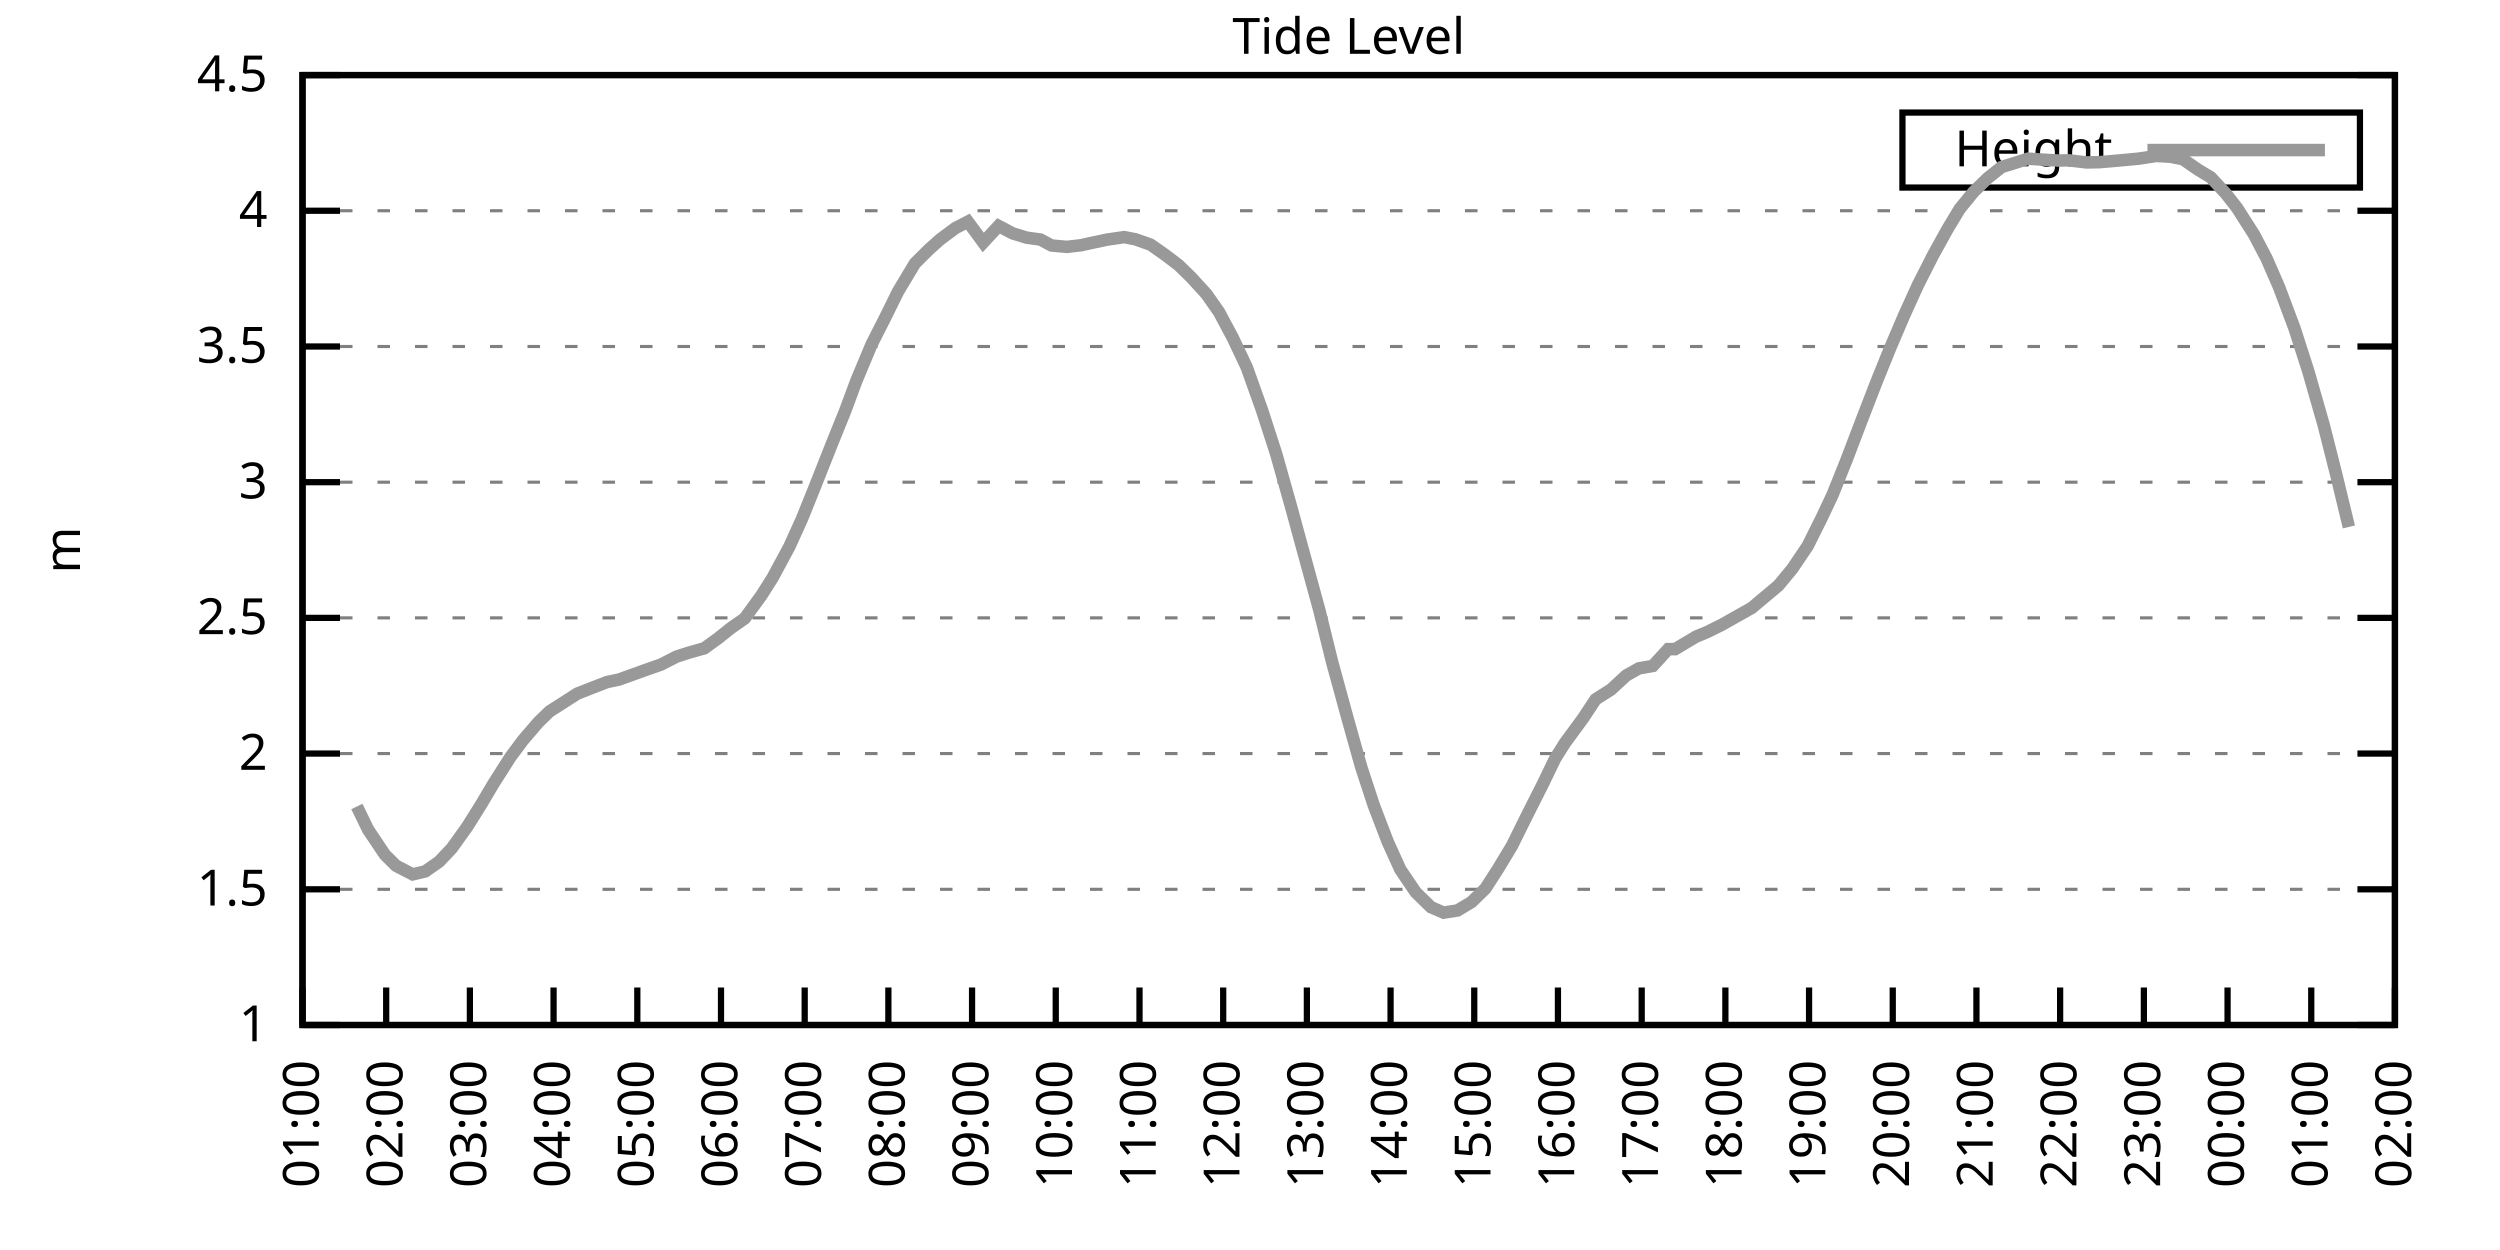
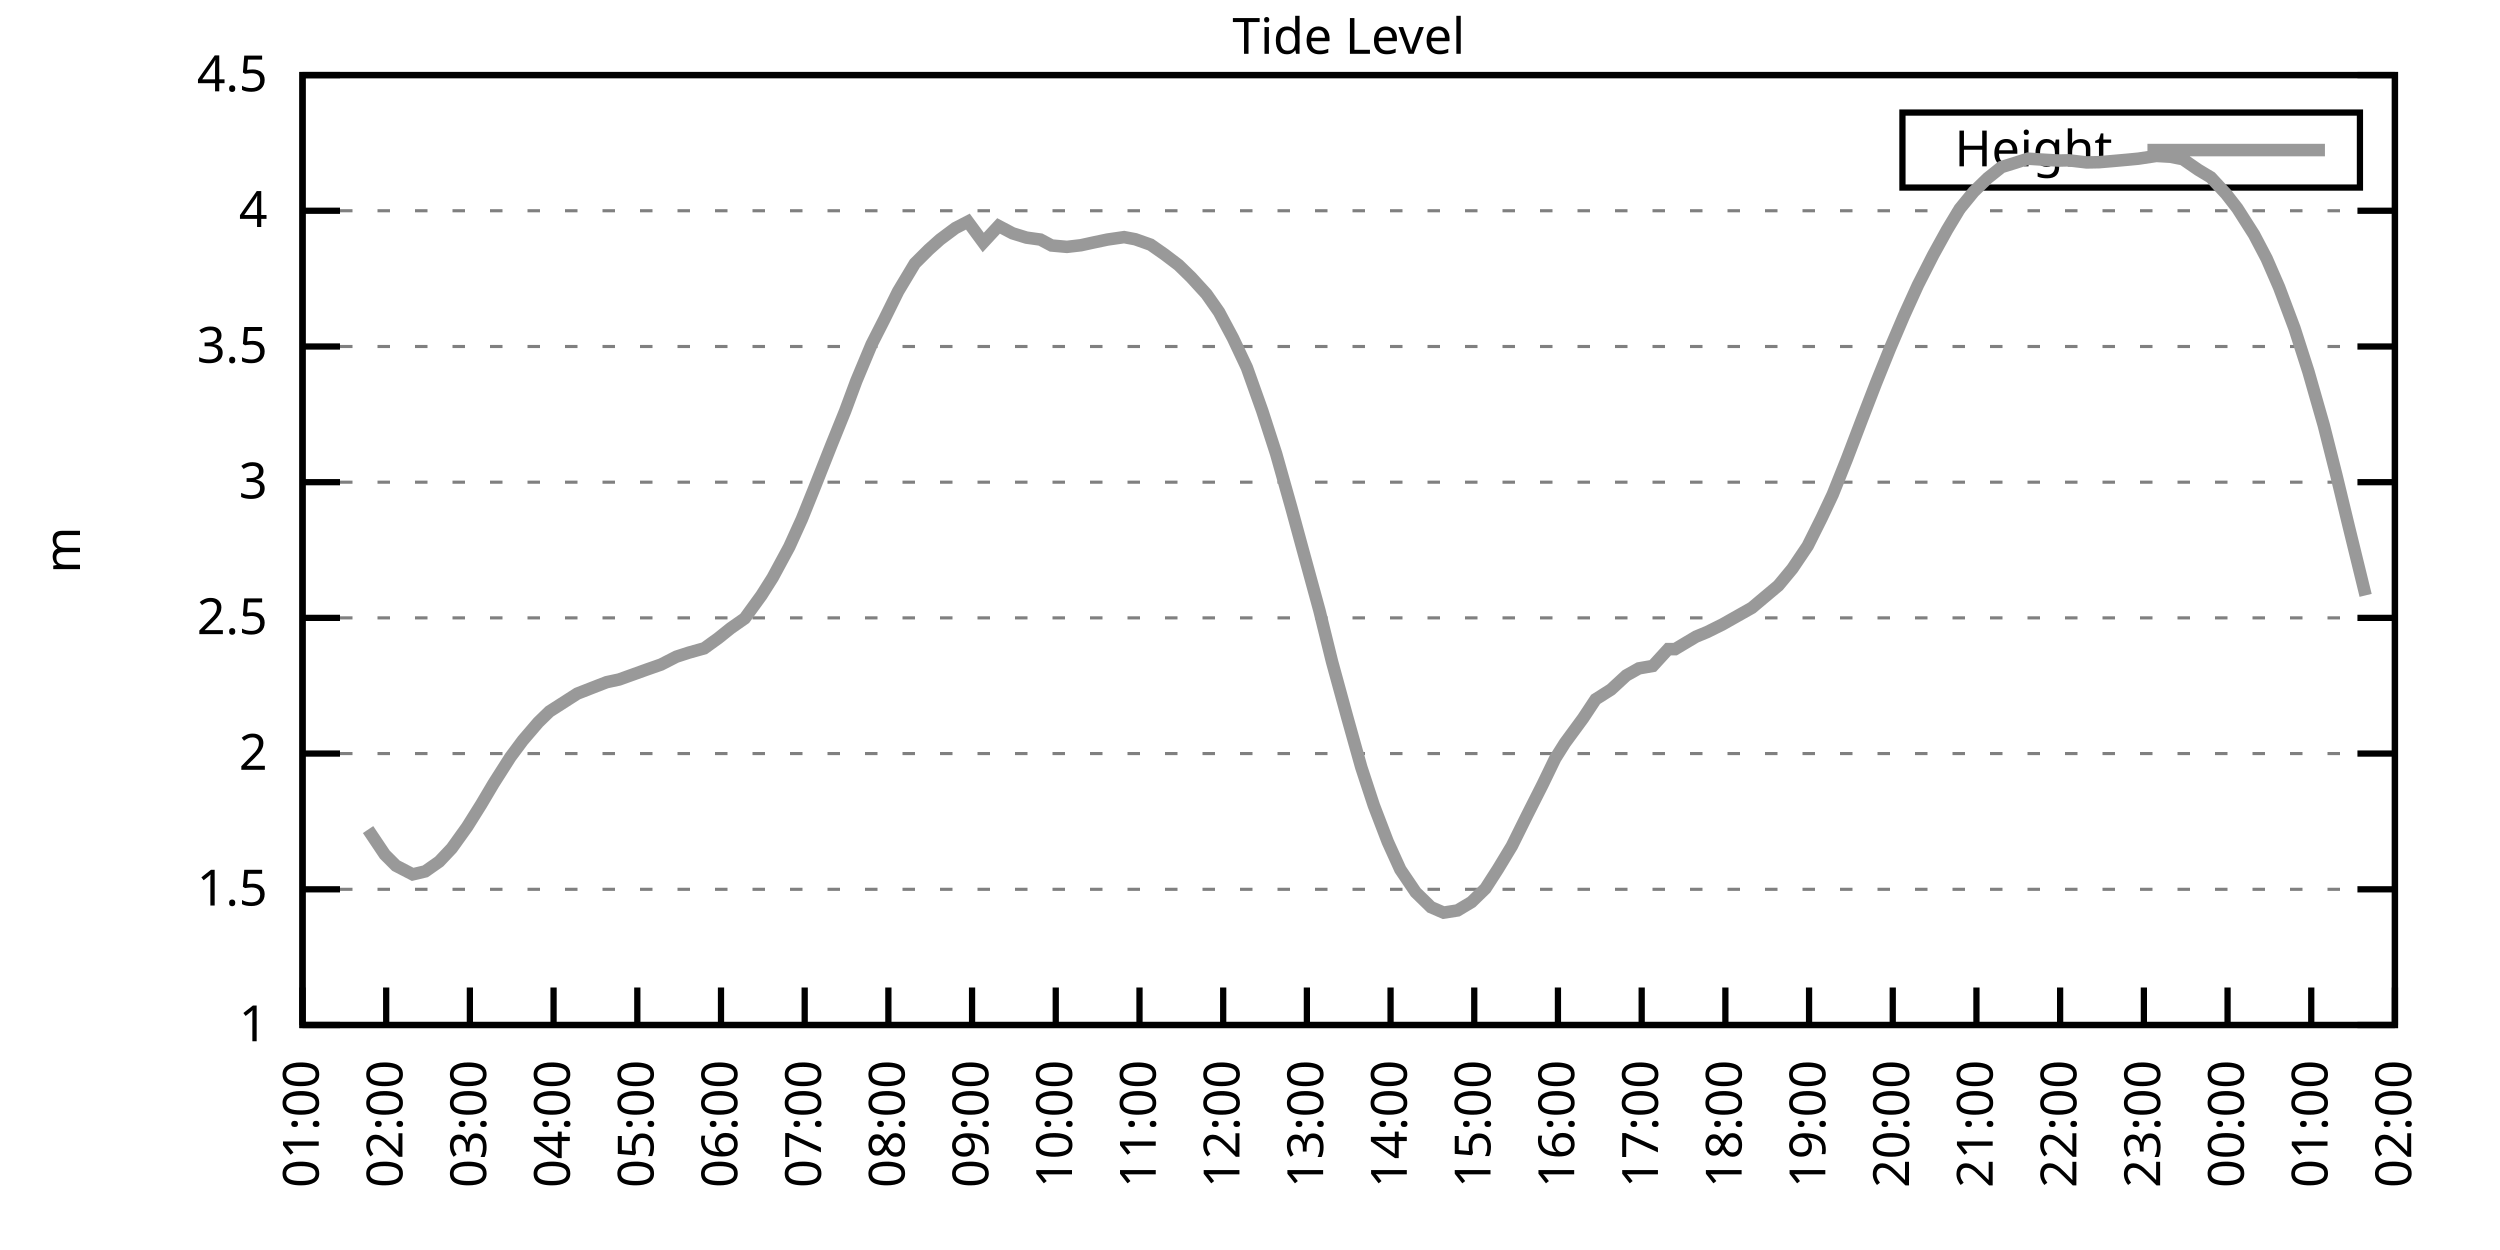
<svg xmlns="http://www.w3.org/2000/svg" xmlns:xlink="http://www.w3.org/1999/xlink" width="400" height="200" viewBox="0 0 400 200">
  <g id="gnuplot_canvas">
    <rect x="0" y="0" width="400" height="200" fill="none" />
    <defs>
      <circle id="gpDot" r="0.5" stroke-width="0.5" stroke="currentColor" />
      <path id="gpPt0" stroke-width="0.333" stroke="currentColor" d="M-1,0 h2 M0,-1 v2" />
      <path id="gpPt1" stroke-width="0.333" stroke="currentColor" d="M-1,-1 L1,1 M1,-1 L-1,1" />
      <path id="gpPt2" stroke-width="0.333" stroke="currentColor" d="M-1,0 L1,0 M0,-1 L0,1 M-1,-1 L1,1 M-1,1 L1,-1" />
      <rect id="gpPt3" stroke-width="0.333" stroke="currentColor" x="-1" y="-1" width="2" height="2" />
      <rect id="gpPt4" stroke-width="0.333" stroke="currentColor" fill="currentColor" x="-1" y="-1" width="2" height="2" />
      <circle id="gpPt5" stroke-width="0.333" stroke="currentColor" cx="0" cy="0" r="1" />
      <use xlink:href="#gpPt5" id="gpPt6" fill="currentColor" stroke="none" />
      <path id="gpPt7" stroke-width="0.333" stroke="currentColor" d="M0,-1.33 L-1.33,0.67 L1.33,0.67 z" />
      <use xlink:href="#gpPt7" id="gpPt8" fill="currentColor" stroke="none" />
      <use xlink:href="#gpPt7" id="gpPt9" stroke="currentColor" transform="rotate(180)" />
      <use xlink:href="#gpPt9" id="gpPt10" fill="currentColor" stroke="none" />
      <use xlink:href="#gpPt3" id="gpPt11" stroke="currentColor" transform="rotate(45)" />
      <use xlink:href="#gpPt11" id="gpPt12" fill="currentColor" stroke="none" />
      <path id="gpPt13" stroke-width="0.333" stroke="currentColor" d="M0,1.330 L1.265,0.411 L0.782,-1.067 L-0.782,-1.076 L-1.265,0.411 z" />
      <use xlink:href="#gpPt13" id="gpPt14" fill="currentColor" stroke="none" />
      <filter id="textbox" filterUnits="objectBoundingBox" x="0" y="0" height="1" width="1">
        <feFlood flood-color="white" flood-opacity="1" result="bgnd" />
        <feComposite in="SourceGraphic" in2="bgnd" operator="atop" />
      </filter>
      <filter id="greybox" filterUnits="objectBoundingBox" x="0" y="0" height="1" width="1">
        <feFlood flood-color="lightgrey" flood-opacity="1" result="grey" />
        <feComposite in="SourceGraphic" in2="grey" operator="atop" />
      </filter>
    </defs>
    <g fill="none" color="white" stroke="currentColor" stroke-width="1.00" stroke-linecap="butt" stroke-linejoin="miter">
</g>
    <g fill="none" color="black" stroke="currentColor" stroke-width="1.00" stroke-linecap="butt" stroke-linejoin="miter">
      <g stroke="none" shape-rendering="crispEdges">
        <polygon fill="rgb(255, 255, 255)" points="48.40,164.00 383.18,164.00 383.18,12.02 48.40,12.02 " />
      </g>
    </g>
    <g fill="none" color="black" stroke="currentColor" stroke-width="1.00" stroke-linecap="butt" stroke-linejoin="miter">
</g>
    <g fill="none" color="black" stroke="black" stroke-width="0.50" stroke-linecap="butt" stroke-linejoin="miter">
</g>
    <g fill="none" color="gray" stroke="currentColor" stroke-width="0.50" stroke-linecap="butt" stroke-linejoin="miter">
      <path stroke="gray" stroke-dasharray="2,4" class="gridline" d="M48.40,164.00 L383.19,164.00  " />
    </g>
    <g fill="none" color="gray" stroke="gray" stroke-width="1.00" stroke-linecap="butt" stroke-linejoin="miter">
</g>
    <g fill="none" color="black" stroke="currentColor" stroke-width="1.00" stroke-linecap="butt" stroke-linejoin="miter">
      <path stroke="black" d="M48.40,164.00 L54.40,164.00 M383.19,164.00 L377.19,164.00  " />
      <g transform="translate(42.80,166.60)" stroke="none" fill="black" font-family="Sans" font-size="8.00" text-anchor="end">
        <text>
          <tspan font-family="Sans"> 1</tspan>
        </text>
      </g>
    </g>
    <g fill="none" color="black" stroke="currentColor" stroke-width="1.00" stroke-linecap="butt" stroke-linejoin="miter">
</g>
    <g fill="none" color="black" stroke="black" stroke-width="0.50" stroke-linecap="butt" stroke-linejoin="miter">
</g>
    <g fill="none" color="gray" stroke="currentColor" stroke-width="0.50" stroke-linecap="butt" stroke-linejoin="miter">
      <path stroke="gray" stroke-dasharray="2,4" class="gridline" d="M48.40,142.29 L383.19,142.29  " />
    </g>
    <g fill="none" color="gray" stroke="gray" stroke-width="1.00" stroke-linecap="butt" stroke-linejoin="miter">
</g>
    <g fill="none" color="black" stroke="currentColor" stroke-width="1.00" stroke-linecap="butt" stroke-linejoin="miter">
      <path stroke="black" d="M48.40,142.29 L54.40,142.29 M383.19,142.29 L377.19,142.29  " />
      <g transform="translate(42.80,144.89)" stroke="none" fill="black" font-family="Sans" font-size="8.00" text-anchor="end">
        <text>
          <tspan font-family="Sans"> 1.5</tspan>
        </text>
      </g>
    </g>
    <g fill="none" color="black" stroke="currentColor" stroke-width="1.00" stroke-linecap="butt" stroke-linejoin="miter">
</g>
    <g fill="none" color="black" stroke="black" stroke-width="0.50" stroke-linecap="butt" stroke-linejoin="miter">
</g>
    <g fill="none" color="gray" stroke="currentColor" stroke-width="0.50" stroke-linecap="butt" stroke-linejoin="miter">
      <path stroke="gray" stroke-dasharray="2,4" class="gridline" d="M48.40,120.57 L383.19,120.57  " />
    </g>
    <g fill="none" color="gray" stroke="gray" stroke-width="1.00" stroke-linecap="butt" stroke-linejoin="miter">
</g>
    <g fill="none" color="black" stroke="currentColor" stroke-width="1.00" stroke-linecap="butt" stroke-linejoin="miter">
      <path stroke="black" d="M48.40,120.57 L54.40,120.57 M383.19,120.57 L377.19,120.57  " />
      <g transform="translate(42.80,123.17)" stroke="none" fill="black" font-family="Sans" font-size="8.00" text-anchor="end">
        <text>
          <tspan font-family="Sans"> 2</tspan>
        </text>
      </g>
    </g>
    <g fill="none" color="black" stroke="currentColor" stroke-width="1.00" stroke-linecap="butt" stroke-linejoin="miter">
</g>
    <g fill="none" color="black" stroke="black" stroke-width="0.50" stroke-linecap="butt" stroke-linejoin="miter">
</g>
    <g fill="none" color="gray" stroke="currentColor" stroke-width="0.50" stroke-linecap="butt" stroke-linejoin="miter">
      <path stroke="gray" stroke-dasharray="2,4" class="gridline" d="M48.40,98.86 L383.19,98.86  " />
    </g>
    <g fill="none" color="gray" stroke="gray" stroke-width="1.00" stroke-linecap="butt" stroke-linejoin="miter">
</g>
    <g fill="none" color="black" stroke="currentColor" stroke-width="1.00" stroke-linecap="butt" stroke-linejoin="miter">
      <path stroke="black" d="M48.40,98.86 L54.40,98.86 M383.19,98.86 L377.19,98.86  " />
      <g transform="translate(42.80,101.46)" stroke="none" fill="black" font-family="Sans" font-size="8.00" text-anchor="end">
        <text>
          <tspan font-family="Sans"> 2.5</tspan>
        </text>
      </g>
    </g>
    <g fill="none" color="black" stroke="currentColor" stroke-width="1.00" stroke-linecap="butt" stroke-linejoin="miter">
</g>
    <g fill="none" color="black" stroke="black" stroke-width="0.50" stroke-linecap="butt" stroke-linejoin="miter">
</g>
    <g fill="none" color="gray" stroke="currentColor" stroke-width="0.50" stroke-linecap="butt" stroke-linejoin="miter">
      <path stroke="gray" stroke-dasharray="2,4" class="gridline" d="M48.40,77.15 L383.19,77.15  " />
    </g>
    <g fill="none" color="gray" stroke="gray" stroke-width="1.00" stroke-linecap="butt" stroke-linejoin="miter">
</g>
    <g fill="none" color="black" stroke="currentColor" stroke-width="1.00" stroke-linecap="butt" stroke-linejoin="miter">
      <path stroke="black" d="M48.40,77.15 L54.40,77.15 M383.19,77.15 L377.19,77.15  " />
      <g transform="translate(42.80,79.75)" stroke="none" fill="black" font-family="Sans" font-size="8.00" text-anchor="end">
        <text>
          <tspan font-family="Sans"> 3</tspan>
        </text>
      </g>
    </g>
    <g fill="none" color="black" stroke="currentColor" stroke-width="1.00" stroke-linecap="butt" stroke-linejoin="miter">
</g>
    <g fill="none" color="black" stroke="black" stroke-width="0.50" stroke-linecap="butt" stroke-linejoin="miter">
</g>
    <g fill="none" color="gray" stroke="currentColor" stroke-width="0.50" stroke-linecap="butt" stroke-linejoin="miter">
      <path stroke="gray" stroke-dasharray="2,4" class="gridline" d="M48.40,55.44 L383.19,55.44  " />
    </g>
    <g fill="none" color="gray" stroke="gray" stroke-width="1.00" stroke-linecap="butt" stroke-linejoin="miter">
</g>
    <g fill="none" color="black" stroke="currentColor" stroke-width="1.00" stroke-linecap="butt" stroke-linejoin="miter">
      <path stroke="black" d="M48.40,55.44 L54.40,55.44 M383.19,55.44 L377.19,55.44  " />
      <g transform="translate(42.80,58.04)" stroke="none" fill="black" font-family="Sans" font-size="8.00" text-anchor="end">
        <text>
          <tspan font-family="Sans"> 3.5</tspan>
        </text>
      </g>
    </g>
    <g fill="none" color="black" stroke="currentColor" stroke-width="1.00" stroke-linecap="butt" stroke-linejoin="miter">
</g>
    <g fill="none" color="black" stroke="black" stroke-width="0.50" stroke-linecap="butt" stroke-linejoin="miter">
</g>
    <g fill="none" color="gray" stroke="currentColor" stroke-width="0.50" stroke-linecap="butt" stroke-linejoin="miter">
      <path stroke="gray" stroke-dasharray="2,4" class="gridline" d="M48.40,33.72 L383.19,33.72  " />
    </g>
    <g fill="none" color="gray" stroke="gray" stroke-width="1.00" stroke-linecap="butt" stroke-linejoin="miter">
</g>
    <g fill="none" color="black" stroke="currentColor" stroke-width="1.00" stroke-linecap="butt" stroke-linejoin="miter">
      <path stroke="black" d="M48.40,33.72 L54.40,33.72 M383.19,33.72 L377.19,33.72  " />
      <g transform="translate(42.80,36.32)" stroke="none" fill="black" font-family="Sans" font-size="8.00" text-anchor="end">
        <text>
          <tspan font-family="Sans"> 4</tspan>
        </text>
      </g>
    </g>
    <g fill="none" color="black" stroke="currentColor" stroke-width="1.00" stroke-linecap="butt" stroke-linejoin="miter">
</g>
    <g fill="none" color="black" stroke="black" stroke-width="0.50" stroke-linecap="butt" stroke-linejoin="miter">
</g>
    <g fill="none" color="gray" stroke="currentColor" stroke-width="0.50" stroke-linecap="butt" stroke-linejoin="miter">
      <path stroke="gray" stroke-dasharray="2,4" class="gridline" d="M48.40,12.01 L383.19,12.01  " />
    </g>
    <g fill="none" color="gray" stroke="gray" stroke-width="1.00" stroke-linecap="butt" stroke-linejoin="miter">
</g>
    <g fill="none" color="black" stroke="currentColor" stroke-width="1.00" stroke-linecap="butt" stroke-linejoin="miter">
      <path stroke="black" d="M48.40,12.01 L54.40,12.01 M383.19,12.01 L377.19,12.01  " />
      <g transform="translate(42.80,14.61)" stroke="none" fill="black" font-family="Sans" font-size="8.00" text-anchor="end">
        <text>
          <tspan font-family="Sans"> 4.5</tspan>
        </text>
      </g>
    </g>
    <g fill="none" color="black" stroke="currentColor" stroke-width="1.00" stroke-linecap="butt" stroke-linejoin="miter">
      <path stroke="black" d="M48.40,164.00 L48.40,158.00  " />
      <g transform="translate(51.00,169.60) rotate(270.00)" stroke="none" fill="black" font-family="Sans" font-size="8.00" text-anchor="end">
        <text>
          <tspan font-family="Sans">01:00</tspan>
        </text>
      </g>
    </g>
    <g fill="none" color="black" stroke="currentColor" stroke-width="1.00" stroke-linecap="butt" stroke-linejoin="miter">
      <path stroke="black" d="M61.79,164.00 L61.79,158.00  " />
      <g transform="translate(64.39,169.60) rotate(270.00)" stroke="none" fill="black" font-family="Sans" font-size="8.00" text-anchor="end">
        <text>
          <tspan font-family="Sans">02:00</tspan>
        </text>
      </g>
    </g>
    <g fill="none" color="black" stroke="currentColor" stroke-width="1.00" stroke-linecap="butt" stroke-linejoin="miter">
      <path stroke="black" d="M75.18,164.00 L75.18,158.00  " />
      <g transform="translate(77.78,169.60) rotate(270.00)" stroke="none" fill="black" font-family="Sans" font-size="8.00" text-anchor="end">
        <text>
          <tspan font-family="Sans">03:00</tspan>
        </text>
      </g>
    </g>
    <g fill="none" color="black" stroke="currentColor" stroke-width="1.00" stroke-linecap="butt" stroke-linejoin="miter">
      <path stroke="black" d="M88.57,164.00 L88.57,158.00  " />
      <g transform="translate(91.17,169.60) rotate(270.00)" stroke="none" fill="black" font-family="Sans" font-size="8.00" text-anchor="end">
        <text>
          <tspan font-family="Sans">04:00</tspan>
        </text>
      </g>
    </g>
    <g fill="none" color="black" stroke="currentColor" stroke-width="1.00" stroke-linecap="butt" stroke-linejoin="miter">
      <path stroke="black" d="M101.97,164.00 L101.97,158.00  " />
      <g transform="translate(104.57,169.60) rotate(270.00)" stroke="none" fill="black" font-family="Sans" font-size="8.00" text-anchor="end">
        <text>
          <tspan font-family="Sans">05:00</tspan>
        </text>
      </g>
    </g>
    <g fill="none" color="black" stroke="currentColor" stroke-width="1.00" stroke-linecap="butt" stroke-linejoin="miter">
      <path stroke="black" d="M115.36,164.00 L115.36,158.00  " />
      <g transform="translate(117.96,169.60) rotate(270.00)" stroke="none" fill="black" font-family="Sans" font-size="8.00" text-anchor="end">
        <text>
          <tspan font-family="Sans">06:00</tspan>
        </text>
      </g>
    </g>
    <g fill="none" color="black" stroke="currentColor" stroke-width="1.00" stroke-linecap="butt" stroke-linejoin="miter">
      <path stroke="black" d="M128.75,164.00 L128.75,158.00  " />
      <g transform="translate(131.35,169.60) rotate(270.00)" stroke="none" fill="black" font-family="Sans" font-size="8.00" text-anchor="end">
        <text>
          <tspan font-family="Sans">07:00</tspan>
        </text>
      </g>
    </g>
    <g fill="none" color="black" stroke="currentColor" stroke-width="1.00" stroke-linecap="butt" stroke-linejoin="miter">
      <path stroke="black" d="M142.14,164.00 L142.14,158.00  " />
      <g transform="translate(144.74,169.60) rotate(270.00)" stroke="none" fill="black" font-family="Sans" font-size="8.00" text-anchor="end">
        <text>
          <tspan font-family="Sans">08:00</tspan>
        </text>
      </g>
    </g>
    <g fill="none" color="black" stroke="currentColor" stroke-width="1.00" stroke-linecap="butt" stroke-linejoin="miter">
      <path stroke="black" d="M155.53,164.00 L155.53,158.00  " />
      <g transform="translate(158.13,169.60) rotate(270.00)" stroke="none" fill="black" font-family="Sans" font-size="8.00" text-anchor="end">
        <text>
          <tspan font-family="Sans">09:00</tspan>
        </text>
      </g>
    </g>
    <g fill="none" color="black" stroke="currentColor" stroke-width="1.00" stroke-linecap="butt" stroke-linejoin="miter">
      <path stroke="black" d="M168.92,164.00 L168.92,158.00  " />
      <g transform="translate(171.52,169.60) rotate(270.00)" stroke="none" fill="black" font-family="Sans" font-size="8.00" text-anchor="end">
        <text>
          <tspan font-family="Sans">10:00</tspan>
        </text>
      </g>
    </g>
    <g fill="none" color="black" stroke="currentColor" stroke-width="1.00" stroke-linecap="butt" stroke-linejoin="miter">
      <path stroke="black" d="M182.32,164.00 L182.32,158.00  " />
      <g transform="translate(184.92,169.60) rotate(270.00)" stroke="none" fill="black" font-family="Sans" font-size="8.00" text-anchor="end">
        <text>
          <tspan font-family="Sans">11:00</tspan>
        </text>
      </g>
    </g>
    <g fill="none" color="black" stroke="currentColor" stroke-width="1.00" stroke-linecap="butt" stroke-linejoin="miter">
      <path stroke="black" d="M195.71,164.00 L195.71,158.00  " />
      <g transform="translate(198.31,169.60) rotate(270.00)" stroke="none" fill="black" font-family="Sans" font-size="8.00" text-anchor="end">
        <text>
          <tspan font-family="Sans">12:00</tspan>
        </text>
      </g>
    </g>
    <g fill="none" color="black" stroke="currentColor" stroke-width="1.00" stroke-linecap="butt" stroke-linejoin="miter">
      <path stroke="black" d="M209.10,164.00 L209.10,158.00  " />
      <g transform="translate(211.70,169.60) rotate(270.00)" stroke="none" fill="black" font-family="Sans" font-size="8.00" text-anchor="end">
        <text>
          <tspan font-family="Sans">13:00</tspan>
        </text>
      </g>
    </g>
    <g fill="none" color="black" stroke="currentColor" stroke-width="1.00" stroke-linecap="butt" stroke-linejoin="miter">
      <path stroke="black" d="M222.49,164.00 L222.49,158.00  " />
      <g transform="translate(225.09,169.60) rotate(270.00)" stroke="none" fill="black" font-family="Sans" font-size="8.00" text-anchor="end">
        <text>
          <tspan font-family="Sans">14:00</tspan>
        </text>
      </g>
    </g>
    <g fill="none" color="black" stroke="currentColor" stroke-width="1.00" stroke-linecap="butt" stroke-linejoin="miter">
      <path stroke="black" d="M235.88,164.00 L235.88,158.00  " />
      <g transform="translate(238.48,169.60) rotate(270.00)" stroke="none" fill="black" font-family="Sans" font-size="8.00" text-anchor="end">
        <text>
          <tspan font-family="Sans">15:00</tspan>
        </text>
      </g>
    </g>
    <g fill="none" color="black" stroke="currentColor" stroke-width="1.00" stroke-linecap="butt" stroke-linejoin="miter">
      <path stroke="black" d="M249.27,164.00 L249.27,158.00  " />
      <g transform="translate(251.87,169.60) rotate(270.00)" stroke="none" fill="black" font-family="Sans" font-size="8.00" text-anchor="end">
        <text>
          <tspan font-family="Sans">16:00</tspan>
        </text>
      </g>
    </g>
    <g fill="none" color="black" stroke="currentColor" stroke-width="1.00" stroke-linecap="butt" stroke-linejoin="miter">
      <path stroke="black" d="M262.67,164.00 L262.67,158.00  " />
      <g transform="translate(265.27,169.60) rotate(270.00)" stroke="none" fill="black" font-family="Sans" font-size="8.00" text-anchor="end">
        <text>
          <tspan font-family="Sans">17:00</tspan>
        </text>
      </g>
    </g>
    <g fill="none" color="black" stroke="currentColor" stroke-width="1.00" stroke-linecap="butt" stroke-linejoin="miter">
      <path stroke="black" d="M276.06,164.00 L276.06,158.00  " />
      <g transform="translate(278.66,169.60) rotate(270.00)" stroke="none" fill="black" font-family="Sans" font-size="8.00" text-anchor="end">
        <text>
          <tspan font-family="Sans">18:00</tspan>
        </text>
      </g>
    </g>
    <g fill="none" color="black" stroke="currentColor" stroke-width="1.00" stroke-linecap="butt" stroke-linejoin="miter">
      <path stroke="black" d="M289.45,164.00 L289.45,158.00  " />
      <g transform="translate(292.05,169.60) rotate(270.00)" stroke="none" fill="black" font-family="Sans" font-size="8.00" text-anchor="end">
        <text>
          <tspan font-family="Sans">19:00</tspan>
        </text>
      </g>
    </g>
    <g fill="none" color="black" stroke="currentColor" stroke-width="1.00" stroke-linecap="butt" stroke-linejoin="miter">
      <path stroke="black" d="M302.84,164.00 L302.84,158.00  " />
      <g transform="translate(305.44,169.60) rotate(270.00)" stroke="none" fill="black" font-family="Sans" font-size="8.00" text-anchor="end">
        <text>
          <tspan font-family="Sans">20:00</tspan>
        </text>
      </g>
    </g>
    <g fill="none" color="black" stroke="currentColor" stroke-width="1.00" stroke-linecap="butt" stroke-linejoin="miter">
      <path stroke="black" d="M316.23,164.00 L316.23,158.00  " />
      <g transform="translate(318.83,169.60) rotate(270.00)" stroke="none" fill="black" font-family="Sans" font-size="8.00" text-anchor="end">
        <text>
          <tspan font-family="Sans">21:00</tspan>
        </text>
      </g>
    </g>
    <g fill="none" color="black" stroke="currentColor" stroke-width="1.00" stroke-linecap="butt" stroke-linejoin="miter">
      <path stroke="black" d="M329.62,164.00 L329.62,158.00  " />
      <g transform="translate(332.22,169.60) rotate(270.00)" stroke="none" fill="black" font-family="Sans" font-size="8.00" text-anchor="end">
        <text>
          <tspan font-family="Sans">22:00</tspan>
        </text>
      </g>
    </g>
    <g fill="none" color="black" stroke="currentColor" stroke-width="1.00" stroke-linecap="butt" stroke-linejoin="miter">
      <path stroke="black" d="M343.02,164.00 L343.02,158.00  " />
      <g transform="translate(345.62,169.60) rotate(270.00)" stroke="none" fill="black" font-family="Sans" font-size="8.00" text-anchor="end">
        <text>
          <tspan font-family="Sans">23:00</tspan>
        </text>
      </g>
    </g>
    <g fill="none" color="black" stroke="currentColor" stroke-width="1.00" stroke-linecap="butt" stroke-linejoin="miter">
      <path stroke="black" d="M356.41,164.00 L356.41,158.00  " />
      <g transform="translate(359.01,169.60) rotate(270.00)" stroke="none" fill="black" font-family="Sans" font-size="8.00" text-anchor="end">
        <text>
          <tspan font-family="Sans">00:00</tspan>
        </text>
      </g>
    </g>
    <g fill="none" color="black" stroke="currentColor" stroke-width="1.00" stroke-linecap="butt" stroke-linejoin="miter">
      <path stroke="black" d="M369.80,164.00 L369.80,158.00  " />
      <g transform="translate(372.40,169.60) rotate(270.00)" stroke="none" fill="black" font-family="Sans" font-size="8.00" text-anchor="end">
        <text>
          <tspan font-family="Sans">01:00</tspan>
        </text>
      </g>
    </g>
    <g fill="none" color="black" stroke="currentColor" stroke-width="1.00" stroke-linecap="butt" stroke-linejoin="miter">
      <path stroke="black" d="M383.19,164.00 L383.19,158.00  " />
      <g transform="translate(385.79,169.60) rotate(270.00)" stroke="none" fill="black" font-family="Sans" font-size="8.00" text-anchor="end">
        <text>
          <tspan font-family="Sans">02:00</tspan>
        </text>
      </g>
    </g>
    <g fill="none" color="black" stroke="currentColor" stroke-width="1.00" stroke-linecap="butt" stroke-linejoin="miter">
</g>
    <g fill="none" color="black" stroke="currentColor" stroke-width="1.00" stroke-linecap="butt" stroke-linejoin="miter">
      <path stroke="black" d="M48.40,12.01 L48.40,164.00 L383.19,164.00 L383.19,12.01 L48.40,12.01 Z  " />
    </g>
    <g fill="none" color="black" stroke="currentColor" stroke-width="1.00" stroke-linecap="butt" stroke-linejoin="miter">
</g>
    <g fill="none" color="black" stroke="currentColor" stroke-width="1.00" stroke-linecap="butt" stroke-linejoin="miter">
      <path stroke="black" d="M304.39,30.01 L304.39,18.01 L377.59,18.01 L377.59,30.01 L304.39,30.01 Z  " />
    </g>
    <g id="Tide_level_plot_1">
      <g fill="none" color="white" stroke="black" stroke-width="2.00" stroke-linecap="butt" stroke-linejoin="miter">
</g>
      <g fill="none" color="black" stroke="currentColor" stroke-width="2.00" stroke-linecap="butt" stroke-linejoin="miter">
        <g transform="translate(337.99,26.61)" stroke="none" fill="black" font-family="Sans" font-size="8.00" text-anchor="end">
          <text>
            <tspan font-family="Sans">Height</tspan>
          </text>
        </g>
      </g>
      <g fill="none" color="black" stroke="currentColor" stroke-width="2.00" stroke-linecap="butt" stroke-linejoin="miter">
-         <path stroke="rgb(153, 153, 153)" d="M343.59,24.01 L371.99,24.01 M57.10,129.04 L58.89,132.73 L61.57,136.73 L63.35,138.51 L66.03,139.90 L68.04,139.42   L70.27,137.86 L72.28,135.73 L74.74,132.30 L76.97,128.74 L78.98,125.35 L81.66,121.14 L83.66,118.45 L86.12,115.58   L87.91,113.84 L90.14,112.41 L92.37,110.98 L94.82,110.02 L97.06,109.15 L99.06,108.72 L103.53,107.11 L105.76,106.33   L108.22,105.07 L110.22,104.42 L112.68,103.73 L114.91,102.12 L116.92,100.51 L119.15,98.95 L121.83,95.26 L123.62,92.43   L126.29,87.48 L128.30,83.05 L130.31,78.06 L132.99,71.29 L135.22,65.77 L137.01,60.95 L139.46,55.09 L141.47,51.14   L143.70,46.62 L146.38,42.15 L148.61,39.93 L150.40,38.33 L152.85,36.50 L154.86,35.46 L157.32,38.80 L159.77,36.15   L162.01,37.33 L164.24,38.02 L166.47,38.33 L168.25,39.28 L170.71,39.50 L172.94,39.24 L174.95,38.80 L177.18,38.33   L179.86,37.94 L181.65,38.28 L184.10,39.15 L186.33,40.71 L188.57,42.41 L190.57,44.36 L193.03,47.05 L195.04,49.92   L197.27,54.09 L199.50,58.82 L201.96,65.73 L204.19,72.63 L206.64,81.32 L208.21,87.09 L211.11,97.69 L213.12,105.85   L215.57,114.80 L217.80,122.75 L219.81,128.87 L222.04,134.69 L224.05,139.12 L226.51,142.76 L228.96,145.15 L230.97,146.02   L233.20,145.67 L235.44,144.33 L237.67,142.16 L239.68,139.03 L241.91,135.34 L244.36,130.39 L246.82,125.52 L248.83,121.36   L250.39,118.88 L253.29,114.93 L255.30,111.89 L257.76,110.33 L260.21,108.07 L262.22,106.94 L264.45,106.55 L266.91,103.86   L268.02,103.86 L271.37,101.86 L273.16,101.12 L275.61,99.90 L278.07,98.51 L280.30,97.25 L282.31,95.56 L284.54,93.69   L286.77,91.00 L289.23,87.35 L291.46,82.88 L293.24,79.10 L295.48,73.50 L297.93,67.07 L300.16,61.30 L302.39,55.78   L304.63,50.53 L306.86,45.62 L309.31,40.80 L311.54,36.76 L313.55,33.42 L315.79,30.68 L318.02,28.51 L320.25,26.73   L322.48,26.04 L324.49,25.39 L326.50,25.52 L329.40,25.69 L330.96,25.65 L333.86,25.99 L335.87,25.95 L337.88,25.78   L340.34,25.56 L342.12,25.39 L345.02,24.95 L347.26,25.08 L349.26,25.47 L351.72,27.17 L353.73,28.38 L356.18,31.03   L357.97,33.33 L360.65,37.54 L362.66,41.37 L364.66,45.97 L367.12,52.53 L369.35,59.47 L371.81,68.07 L373.82,76.02   L375.82,84.31  " />
+         <path stroke="rgb(153, 153, 153)" d="M343.59,24.01 L371.99,24.01 M58.89,132.73 L61.57,136.73 L63.35,138.51 L66.03,139.90 L68.04,139.42 L70.27,137.86   L72.28,135.73 L74.74,132.30 L76.97,128.74 L78.98,125.35 L81.66,121.14 L83.66,118.45 L86.12,115.58 L87.91,113.84   L90.14,112.41 L92.37,110.98 L94.82,110.02 L97.06,109.15 L99.06,108.72 L103.53,107.11 L105.76,106.33 L108.22,105.07   L110.22,104.42 L112.68,103.73 L114.91,102.12 L116.92,100.51 L119.15,98.95 L121.83,95.26 L123.62,92.43 L126.29,87.48   L128.30,83.05 L130.31,78.06 L132.99,71.29 L135.22,65.77 L137.01,60.95 L139.46,55.09 L141.47,51.14 L143.70,46.62   L146.38,42.15 L148.61,39.93 L150.40,38.33 L152.85,36.50 L154.86,35.46 L157.32,38.80 L159.77,36.15 L162.01,37.33   L164.24,38.02 L166.47,38.33 L168.25,39.28 L170.71,39.50 L172.94,39.24 L174.95,38.80 L177.18,38.33 L179.86,37.94   L181.65,38.28 L184.10,39.15 L186.33,40.71 L188.57,42.41 L190.57,44.36 L193.03,47.05 L195.04,49.92 L197.27,54.09   L199.50,58.82 L201.96,65.73 L204.19,72.63 L206.64,81.32 L208.21,87.09 L211.11,97.69 L213.12,105.85 L215.57,114.80   L217.80,122.75 L219.81,128.87 L222.04,134.69 L224.05,139.12 L226.51,142.76 L228.96,145.15 L230.97,146.02 L233.20,145.67   L235.44,144.33 L237.67,142.16 L239.68,139.03 L241.91,135.34 L244.36,130.39 L246.82,125.52 L248.83,121.36 L250.39,118.88   L253.29,114.93 L255.30,111.89 L257.76,110.33 L260.21,108.07 L262.22,106.94 L264.45,106.55 L266.91,103.86 L268.02,103.86   L271.37,101.86 L273.16,101.12 L275.61,99.90 L278.07,98.51 L280.30,97.25 L282.31,95.56 L284.54,93.69 L286.77,91.00   L289.23,87.35 L291.46,82.88 L293.24,79.10 L295.48,73.50 L297.93,67.07 L300.16,61.30 L302.39,55.78 L304.63,50.53   L306.86,45.62 L309.31,40.80 L311.54,36.76 L313.55,33.42 L315.79,30.68 L318.02,28.51 L320.25,26.73 L322.48,26.04   L324.49,25.39 L326.50,25.52 L329.40,25.69 L330.96,25.65 L333.86,25.99 L335.87,25.95 L337.88,25.78 L340.34,25.56   L342.12,25.39 L345.02,24.95 L347.26,25.08 L349.26,25.47 L351.72,27.17 L353.73,28.38 L356.18,31.03 L357.97,33.33   L360.65,37.54 L362.66,41.37 L364.66,45.97 L367.12,52.53 L369.35,59.47 L371.81,68.07 L373.82,76.02 L375.82,84.31   L378.50,95.26  " />
      </g>
    </g>
    <g fill="none" color="black" stroke="currentColor" stroke-width="2.00" stroke-linecap="butt" stroke-linejoin="miter">
</g>
    <g fill="none" color="black" stroke="black" stroke-width="1.00" stroke-linecap="butt" stroke-linejoin="miter">
</g>
    <g fill="none" color="black" stroke="currentColor" stroke-width="1.00" stroke-linecap="butt" stroke-linejoin="miter">
      <path stroke="black" d="M48.40,12.01 L48.40,164.00 L383.19,164.00 L383.19,12.01 L48.40,12.01 Z  " />
      <g transform="translate(12.80,88.01) rotate(270.00)" stroke="none" fill="black" font-family="Sans" font-size="8.00" text-anchor="middle">
        <text>
          <tspan font-family="Sans">m</tspan>
        </text>
      </g>
    </g>
    <g fill="none" color="black" stroke="currentColor" stroke-width="1.00" stroke-linecap="butt" stroke-linejoin="miter">
</g>
    <g fill="none" color="black" stroke="currentColor" stroke-width="1.00" stroke-linecap="butt" stroke-linejoin="miter">
      <g transform="translate(215.79,8.61)" stroke="none" fill="black" font-family="Sans" font-size="8.00" text-anchor="middle">
        <text>
          <tspan font-family="Sans">Tide Level</tspan>
        </text>
      </g>
    </g>
    <g fill="none" color="black" stroke="currentColor" stroke-width="1.00" stroke-linecap="butt" stroke-linejoin="miter">
</g>
  </g>
</svg>
